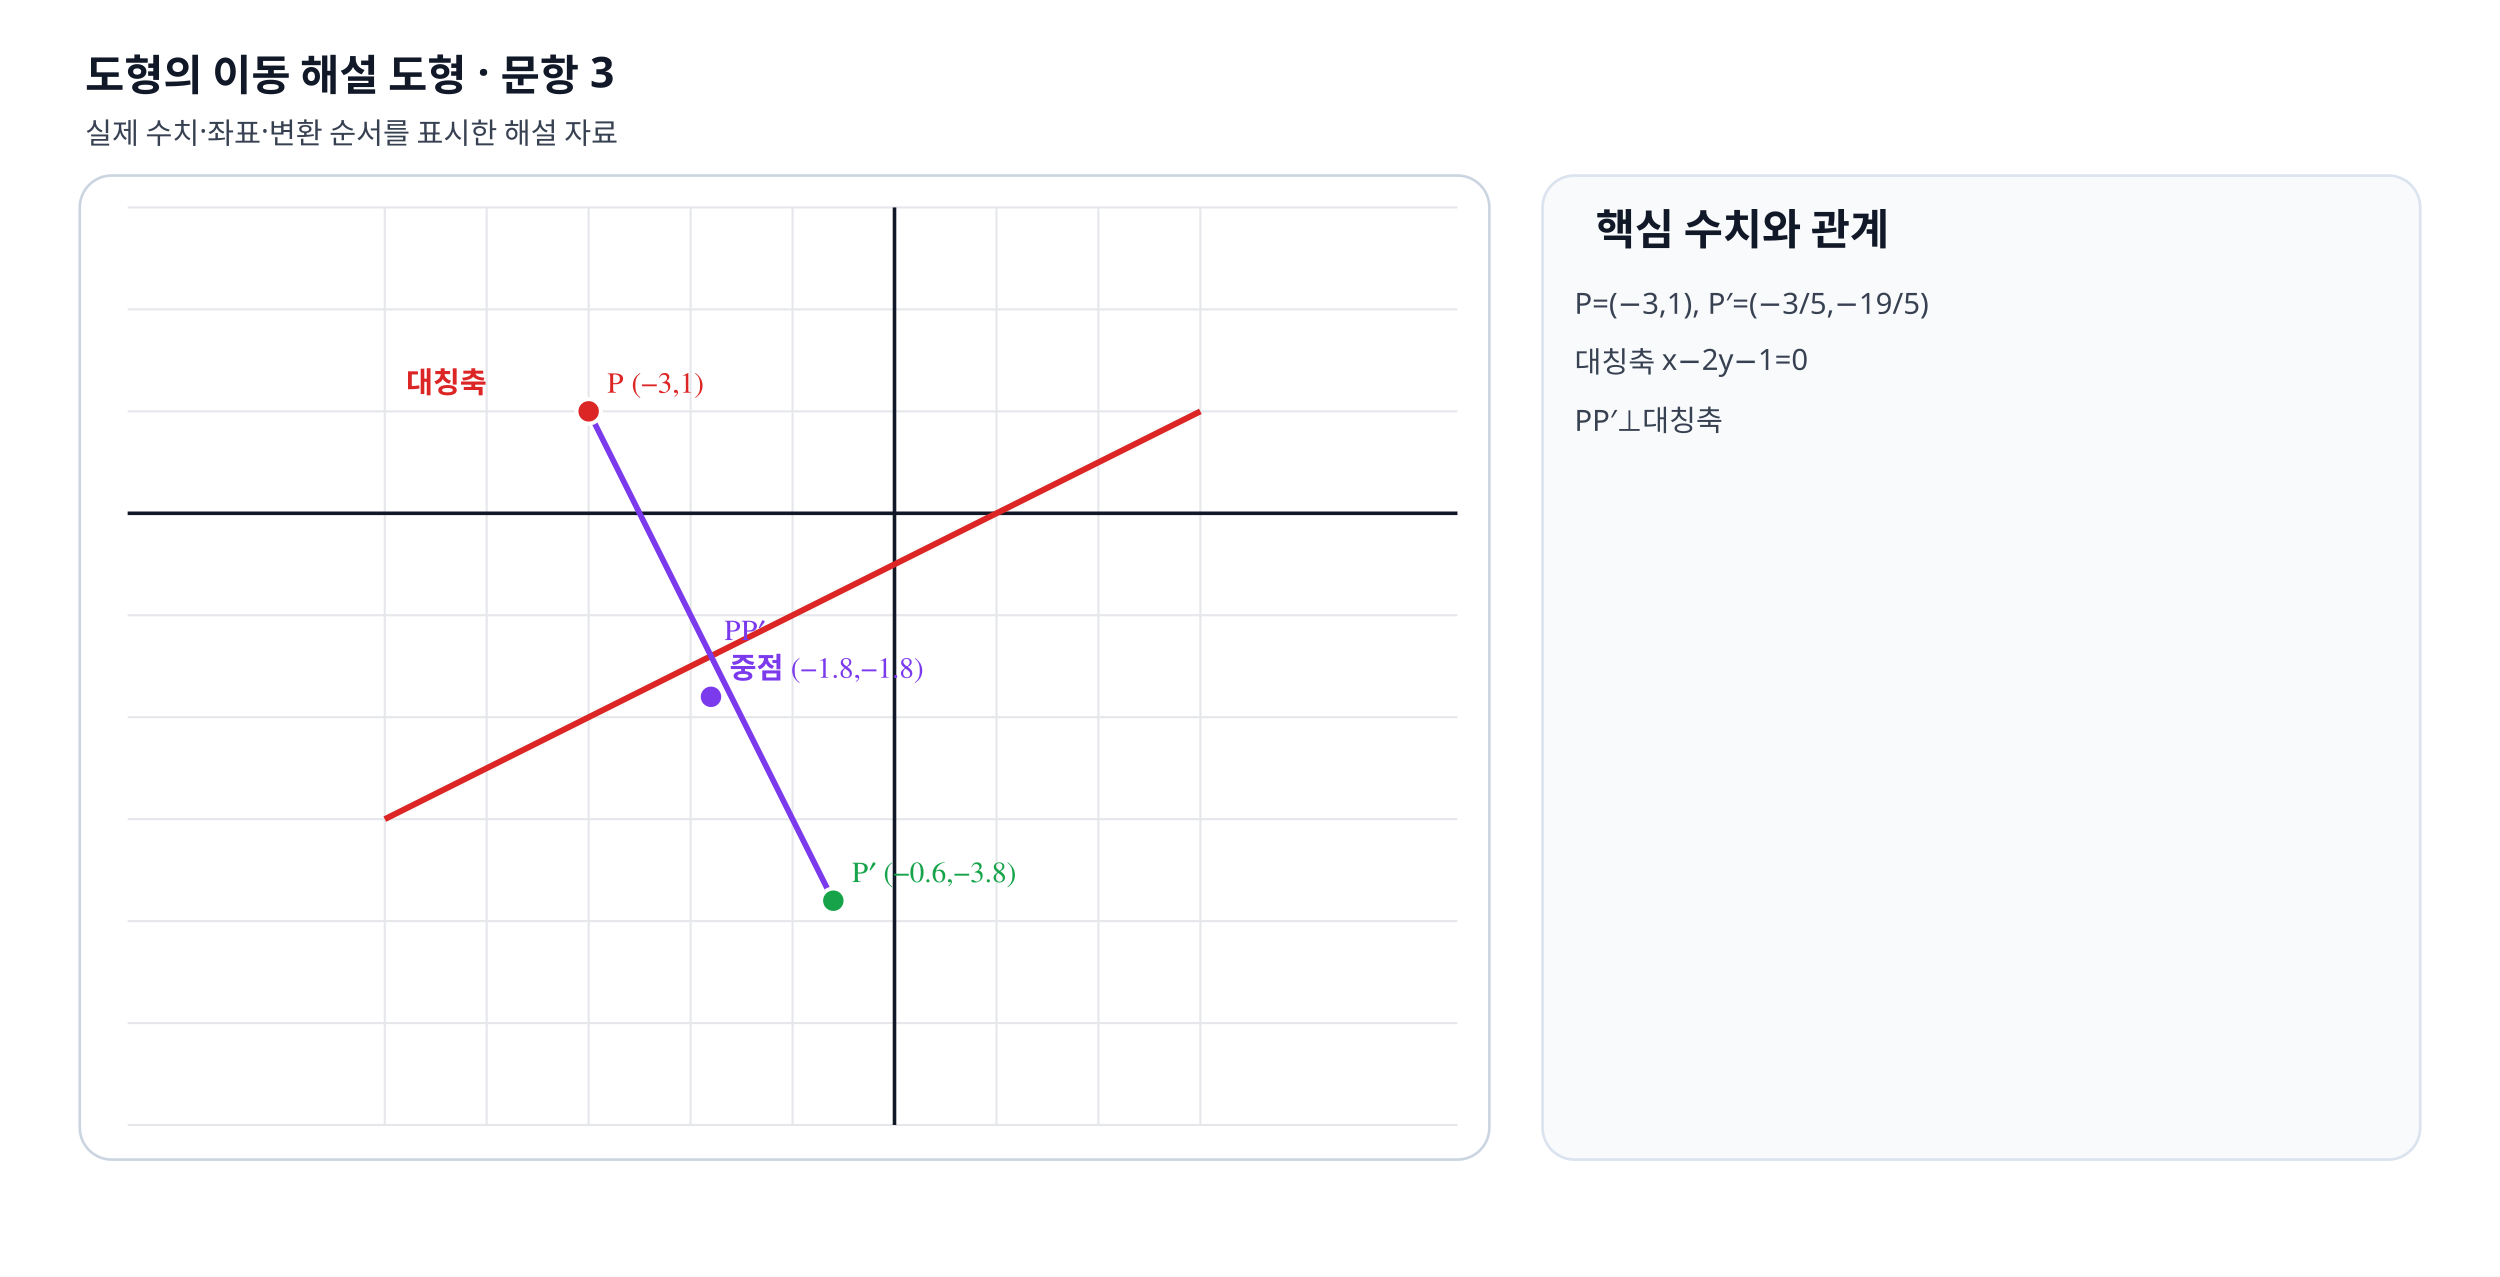
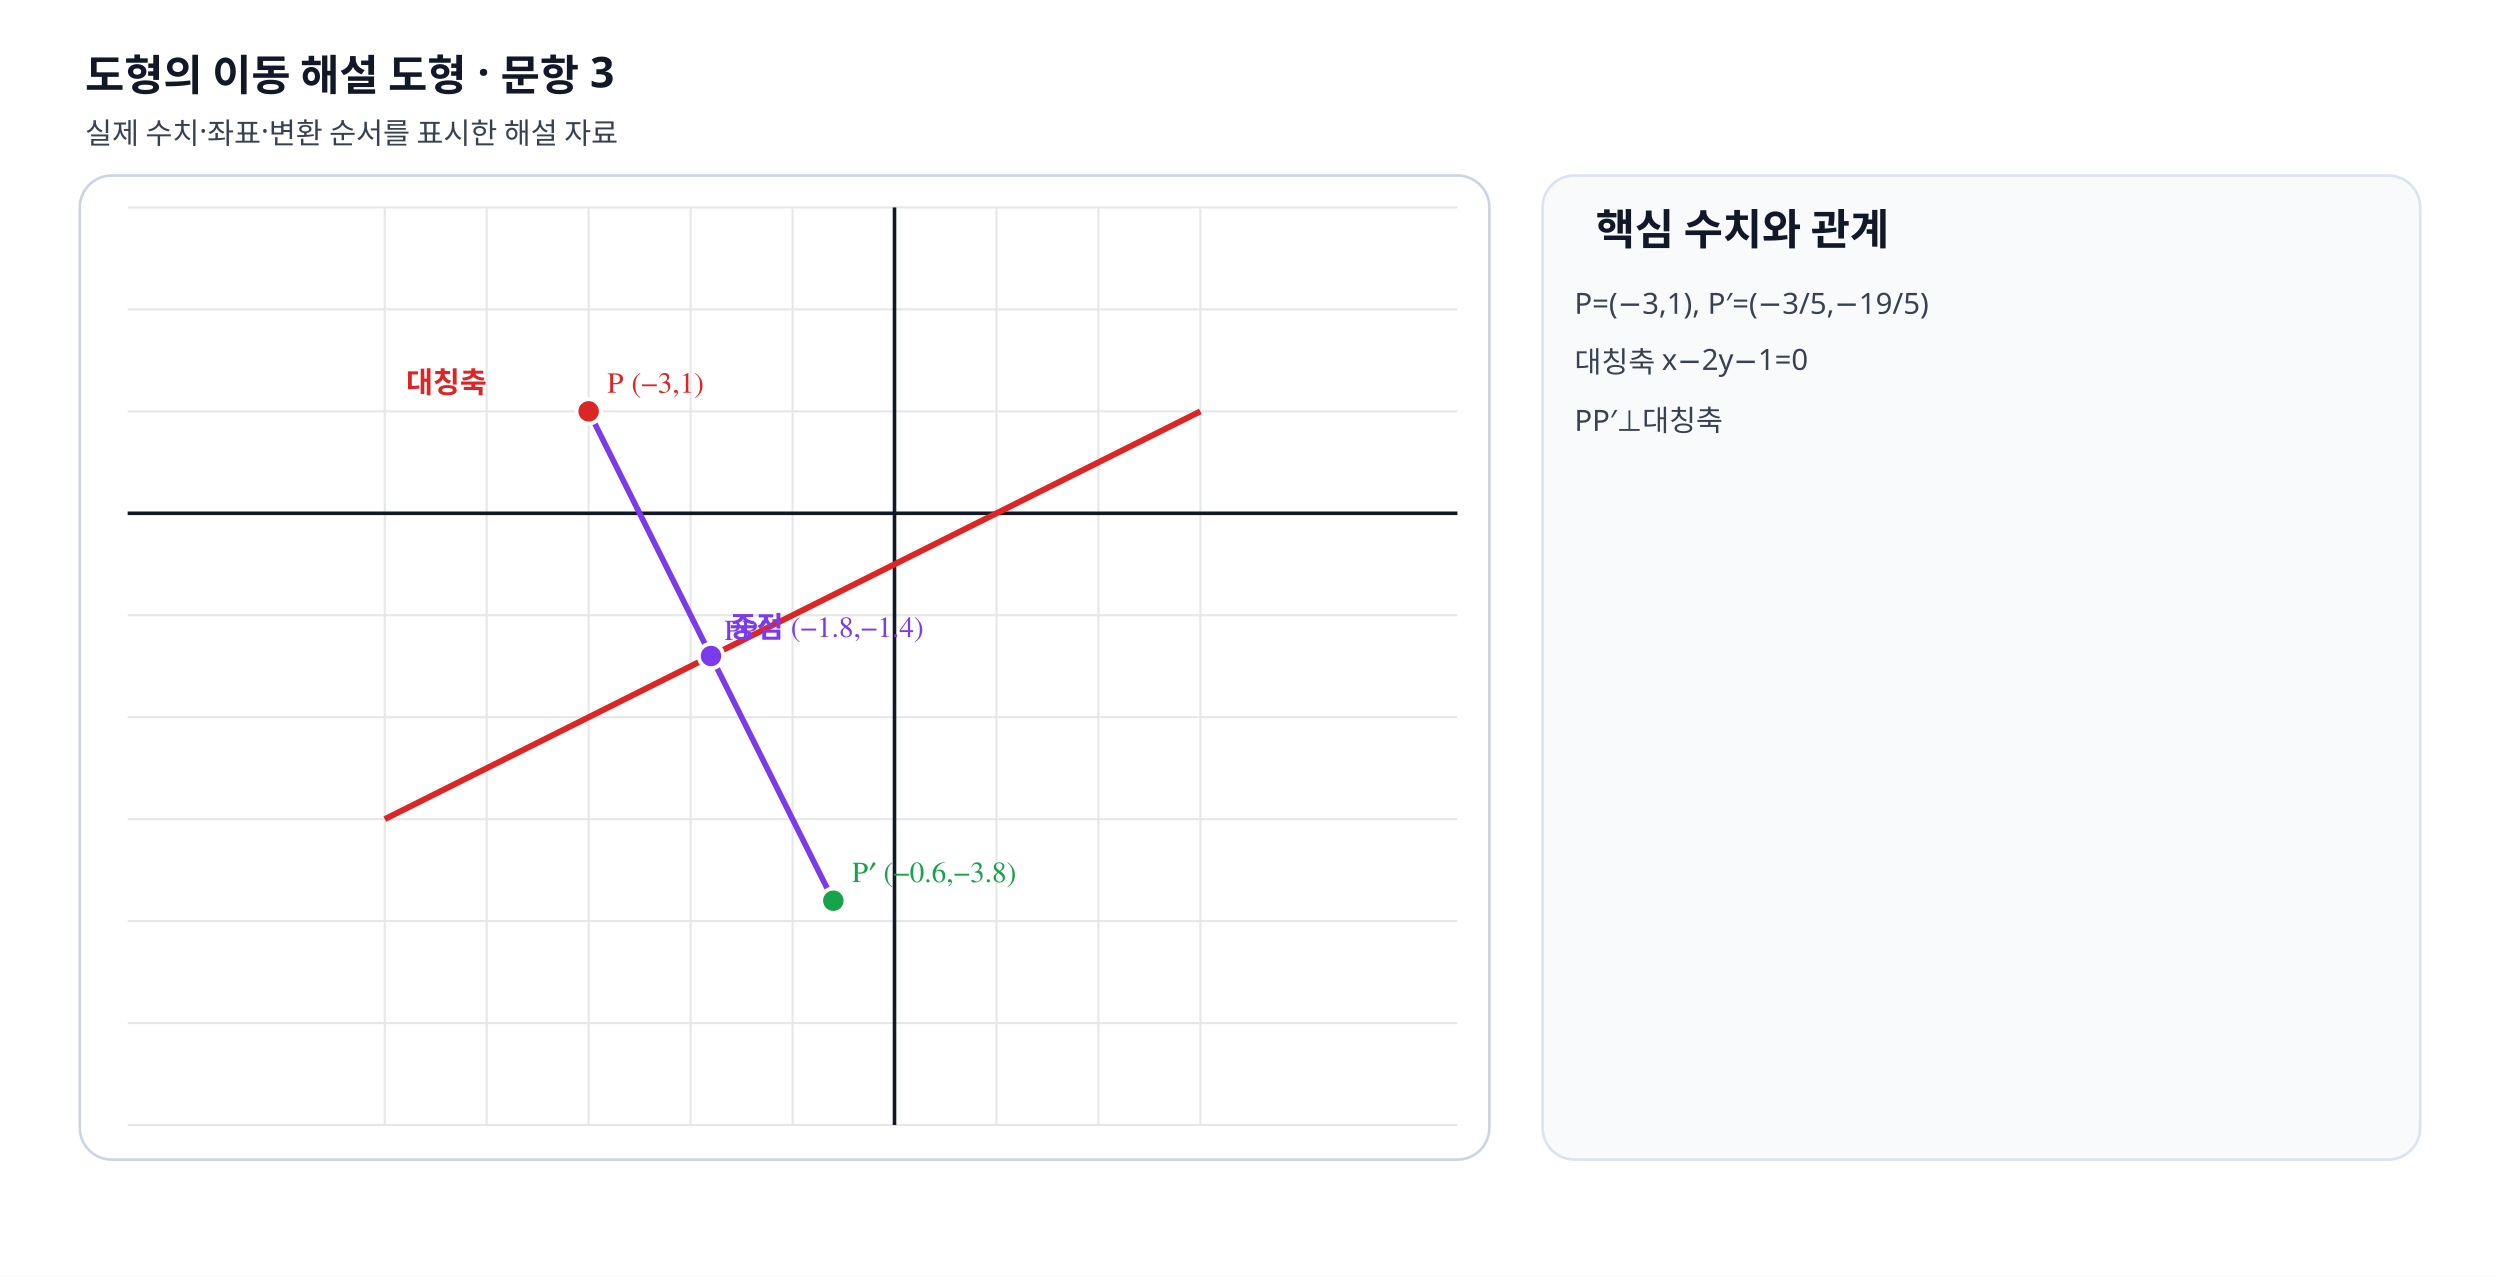
- <svg xmlns="http://www.w3.org/2000/svg" viewBox="0 0 940 480" width="940" height="480" preserveAspectRatio="xMidYMid meet" role="img" data-geometry-mode="COORDINATE_GEOMETRY_HYBRID" data-geometry-style-version="AP_GRAPH_PRINT_V1_1_DRAFT" data-geometry-preset="GEOMETRY_STANDARD" data-axis-scale-mode="EQUAL_UNIT" data-fact-hash="17a3402117a3402117a3402117a3402117a3402117a3402117a3402117a34021" data-visual-provenance="deterministic-python-independent-facts">
+ <svg xmlns="http://www.w3.org/2000/svg" viewBox="0 0 940 480" width="940" height="480" preserveAspectRatio="xMidYMid meet" role="img" data-geometry-mode="COORDINATE_GEOMETRY_HYBRID" data-geometry-style-version="AP_GRAPH_PRINT_V1_1_DRAFT" data-geometry-preset="GEOMETRY_STANDARD" data-axis-scale-mode="EQUAL_UNIT" data-fact-hash="7b48219d7b48219d7b48219d7b48219d7b48219d7b48219d7b48219d7b48219d" data-visual-provenance="deterministic-python-independent-facts">
  <defs>
    <marker id="arrow" markerWidth="8" markerHeight="8" refX="7" refY="4" orient="auto">
      <path d="M0 0 8 4 0 8z" fill="#64748b" />
    </marker>
  </defs>
  <style>.label{font:11px "STIX Two Math","Malgun Gothic",serif;font-weight:600}.note{font:11px "Noto Sans KR","Malgun Gothic",sans-serif;fill:#374151}.heading{font:700 16px "Noto Sans KR","Malgun Gothic",sans-serif;fill:#111827}</style>
  <rect width="940" height="480" fill="#fff" />
  <text x="32" y="34" class="heading">도형의 이동 해설 도형 · 문항 3</text>
  <text x="32" y="54" class="note">실제 수치·좌표·변환 순서를 표시한 해설 자료</text>
  <rect x="30" y="66" width="530" height="370" rx="12" fill="#fff" stroke="#cbd5e1" />
  <line x1="144.67" y1="78" x2="144.67" y2="423" stroke="#e5e7eb" stroke-width=".8" />
  <line x1="183.00" y1="78" x2="183.00" y2="423" stroke="#e5e7eb" stroke-width=".8" />
  <line x1="221.33" y1="78" x2="221.33" y2="423" stroke="#e5e7eb" stroke-width=".8" />
  <line x1="259.67" y1="78" x2="259.67" y2="423" stroke="#e5e7eb" stroke-width=".8" />
  <line x1="298.00" y1="78" x2="298.00" y2="423" stroke="#e5e7eb" stroke-width=".8" />
  <line x1="336.33" y1="78" x2="336.33" y2="423" stroke="#e5e7eb" stroke-width=".8" />
  <line x1="374.67" y1="78" x2="374.67" y2="423" stroke="#e5e7eb" stroke-width=".8" />
  <line x1="413.00" y1="78" x2="413.00" y2="423" stroke="#e5e7eb" stroke-width=".8" />
  <line x1="451.33" y1="78" x2="451.33" y2="423" stroke="#e5e7eb" stroke-width=".8" />
  <line x1="48" y1="423.00" x2="548" y2="423.00" stroke="#e5e7eb" stroke-width=".8" />
  <line x1="48" y1="384.67" x2="548" y2="384.67" stroke="#e5e7eb" stroke-width=".8" />
  <line x1="48" y1="346.33" x2="548" y2="346.33" stroke="#e5e7eb" stroke-width=".8" />
  <line x1="48" y1="308.00" x2="548" y2="308.00" stroke="#e5e7eb" stroke-width=".8" />
  <line x1="48" y1="269.67" x2="548" y2="269.67" stroke="#e5e7eb" stroke-width=".8" />
  <line x1="48" y1="231.33" x2="548" y2="231.33" stroke="#e5e7eb" stroke-width=".8" />
  <line x1="48" y1="193.00" x2="548" y2="193.00" stroke="#e5e7eb" stroke-width=".8" />
  <line x1="48" y1="154.67" x2="548" y2="154.67" stroke="#e5e7eb" stroke-width=".8" />
  <line x1="48" y1="116.33" x2="548" y2="116.33" stroke="#e5e7eb" stroke-width=".8" />
  <line x1="48" y1="78.00" x2="548" y2="78.00" stroke="#e5e7eb" stroke-width=".8" />
  <line x1="336.333" y1="78" x2="336.333" y2="423" stroke="#111827" stroke-width="1.35" />
  <line x1="48" y1="193" x2="548" y2="193" stroke="#111827" stroke-width="1.35" />
  <line data-geometry="line" data-equation="x-2y-1=0" x1="144.67" y1="308.00" x2="451.33" y2="154.67" stroke="#dc2626" stroke-width="2.25" />
  <text x="152.667" y="147.667" class="label" fill="#dc2626">대칭축</text>
  <line data-geometry="segment" x1="221.333" y1="154.667" x2="313.333" y2="338.667" stroke="#7c3aed" stroke-width="2.15" />
  <text x="272.333" y="240.667" class="label" fill="#7c3aed">PP′</text>
  <g data-point-label="P" data-point-x="-3" data-point-y="1">
    <circle cx="221.333" cy="154.667" r="4.6" fill="#dc2626" stroke="#fff" stroke-width="1.5" />
    <text x="228.333" y="147.667" class="label" fill="#dc2626">P (−3,1)</text>
  </g>
  <g data-point-label="P′" data-point-x="-0.6" data-point-y="-3.8">
    <circle cx="313.333" cy="338.667" r="4.6" fill="#16a34a" stroke="#fff" stroke-width="1.5" />
    <text x="320.333" y="331.667" class="label" fill="#16a34a">P′ (−0.6,−3.8)</text>
  </g>
-   <g data-point-label="중점" data-point-x="-1.8" data-point-y="-1.8">
-     <circle cx="267.333" cy="262" r="4.6" fill="#7c3aed" stroke="#fff" stroke-width="1.5" />
-     <text x="274.333" y="255" class="label" fill="#7c3aed">중점 (−1.8,−1.8)</text>
+   <g data-point-label="중점" data-point-x="-1.8" data-point-y="-1.4">
+     <circle cx="267.333" cy="246.667" r="4.6" fill="#7c3aed" stroke="#fff" stroke-width="1.5" />
+     <text x="274.333" y="239.667" class="label" fill="#7c3aed">중점 (−1.8,−1.4)</text>
  </g>
  <rect x="580" y="66" width="330" height="370" rx="12" fill="#f8fafc" stroke="#dbe3ef" />
  <text x="600" y="92" class="heading">핵심 수치와 관계</text>
  <text x="592" y="118" class="note">P=(−3,1), P′=(−3/5,−19/5)</text>
  <text x="592" y="140" class="note">대칭축 x−2y−1=0</text>
  <text x="592" y="162" class="note">PP′⊥대칭축</text>
</svg>
